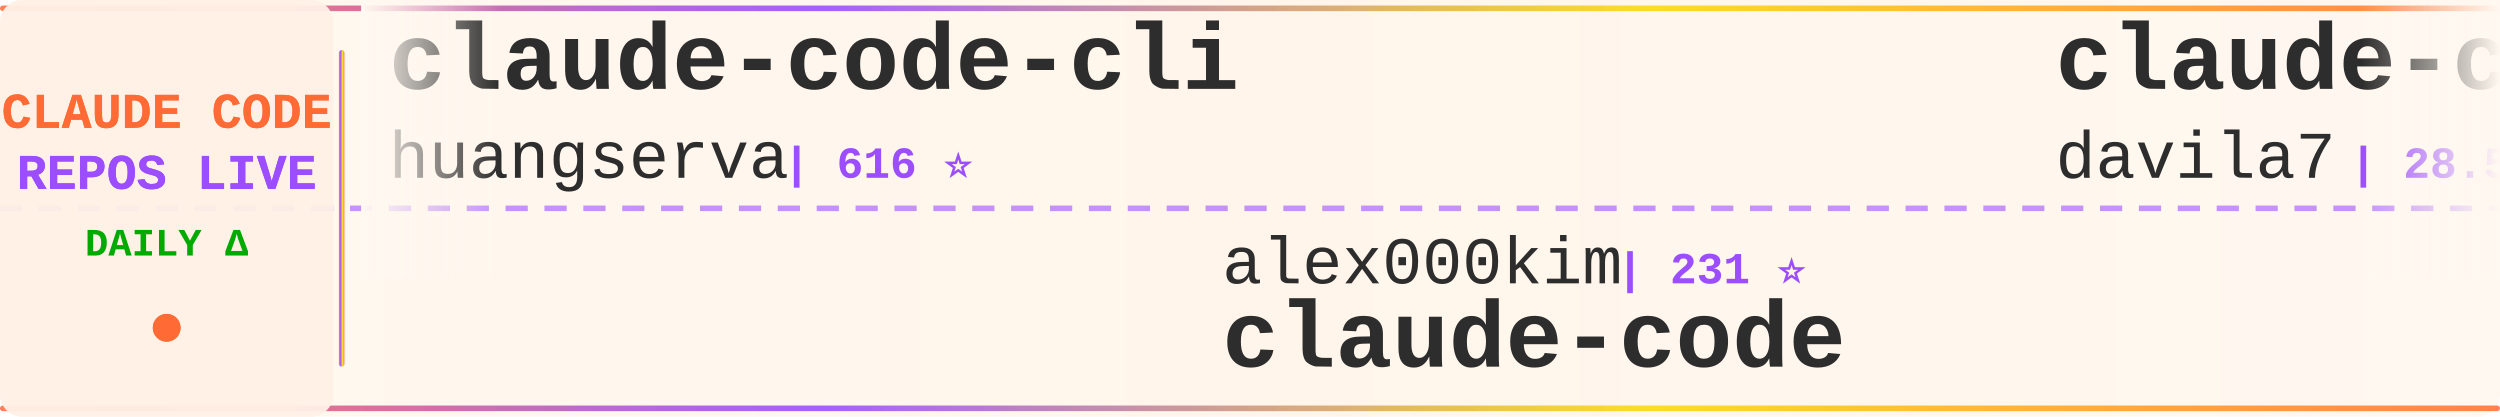
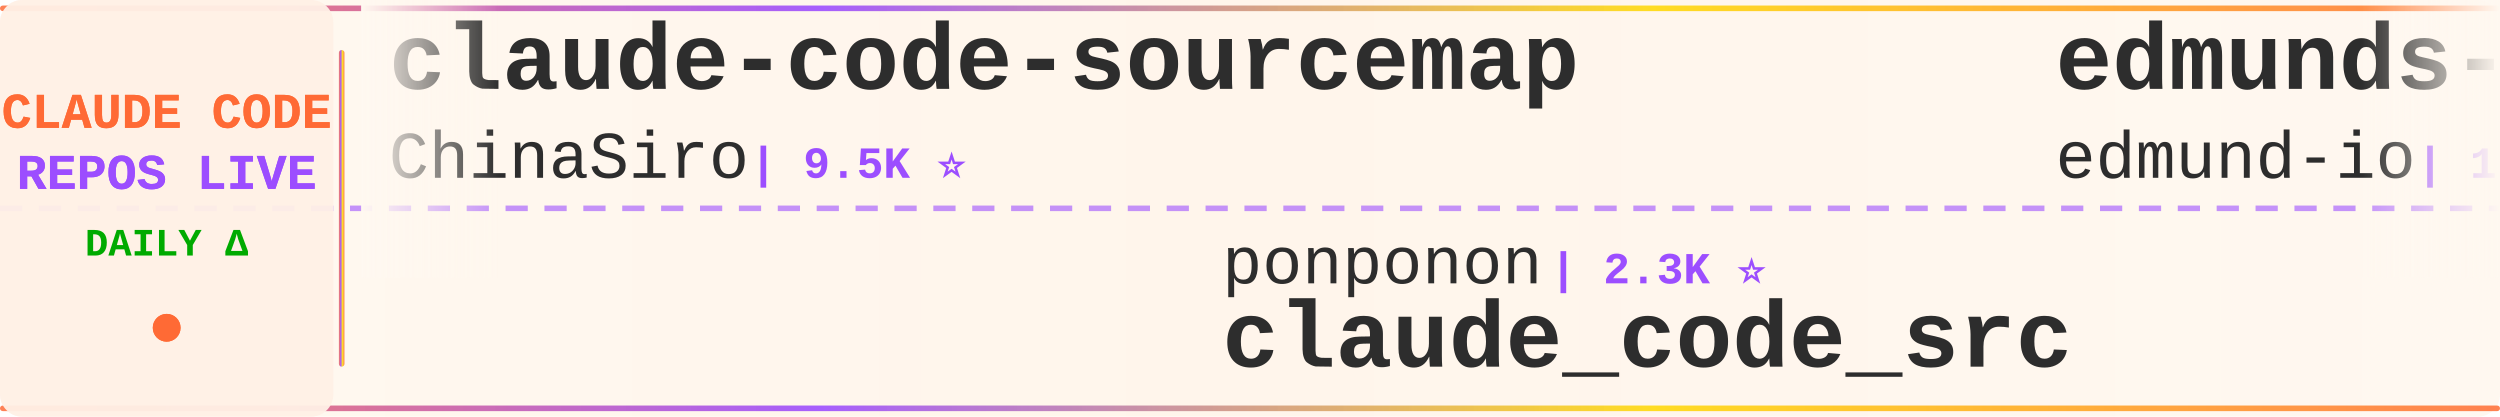
<svg xmlns="http://www.w3.org/2000/svg" width="900" height="150">
  <defs>
    <linearGradient id="tickerBg" x1="0%" y1="0%" x2="100%" y2="0%">
      <stop offset="0%" style="stop-color:#fff8f0;stop-opacity:0.98" />
      <stop offset="50%" style="stop-color:#fff5eb;stop-opacity:1" />
      <stop offset="100%" style="stop-color:#fff8f0;stop-opacity:0.98" />
    </linearGradient>
    <linearGradient id="borderGrad" x1="0%" y1="0%" x2="100%" y2="0%">
      <stop offset="0%" style="stop-color:#FF6B35;stop-opacity:0.85">
        <animate attributeName="stop-opacity" values="0.85;1;0.85" dur="2s" repeatCount="indefinite" />
      </stop>
      <stop offset="33%" style="stop-color:#9C4EFF;stop-opacity:0.9">
        <animate attributeName="stop-opacity" values="0.9;1;0.9" dur="2.2s" repeatCount="indefinite" />
      </stop>
      <stop offset="66%" style="stop-color:#FFD700;stop-opacity:0.85">
        <animate attributeName="stop-opacity" values="0.85;1;0.85" dur="1.8s" repeatCount="indefinite" />
      </stop>
      <stop offset="100%" style="stop-color:#FF6B35;stop-opacity:0.85">
        <animate attributeName="stop-opacity" values="0.85;1;0.85" dur="2s" repeatCount="indefinite" />
      </stop>
    </linearGradient>
    <filter id="textGlow">
      <feGaussianBlur stdDeviation="0.15" result="coloredBlur" />
      <feMerge>
        <feMergeNode in="coloredBlur" />
        <feMergeNode in="SourceGraphic" />
      </feMerge>
    </filter>
    <filter id="metricGlow">
      <feGaussianBlur stdDeviation="0.2" result="coloredBlur" />
      <feMerge>
        <feMergeNode in="coloredBlur" />
        <feMergeNode in="SourceGraphic" />
      </feMerge>
    </filter>
    <linearGradient id="leftFade" x1="0%" y1="0%" x2="100%" y2="0%">
      <stop offset="0%" style="stop-color:#fff8f0;stop-opacity:1" />
      <stop offset="100%" style="stop-color:#fff8f0;stop-opacity:0" />
    </linearGradient>
    <linearGradient id="rightFade" x1="0%" y1="0%" x2="100%" y2="0%">
      <stop offset="0%" style="stop-color:#fff8f0;stop-opacity:0" />
      <stop offset="100%" style="stop-color:#fff8f0;stop-opacity:1" />
    </linearGradient>
  </defs>
  <rect width="900" height="150" fill="url(#tickerBg)" rx="8" />
  <rect x="0" y="2" width="900" height="2" fill="url(#borderGrad)" rx="1" />
  <rect x="0" y="146" width="900" height="2" fill="url(#borderGrad)" rx="1" />
  <line x1="0" y1="75" x2="900" y2="75" stroke="#9C4EFF" stroke-width="2" stroke-dasharray="8 6" opacity="0.6" />
  <rect x="0" y="0" width="120" height="150" fill="#fff0e6" opacity="0.95" rx="8" />
  <text x="60" y="46" font-family="'Courier New', monospace" font-size="18" font-weight="bold" fill="#FF6B35" text-anchor="middle" filter="url(#textGlow)">
    CLAUDE CODE
  </text>
  <text x="60" y="68" font-family="'Courier New', monospace" font-size="18" font-weight="bold" fill="#9C4EFF" text-anchor="middle" filter="url(#textGlow)">
    REPOS LIVE
  </text>
  <text x="60" y="92" font-family="'Courier New', monospace" font-size="14" font-weight="bold" fill="#00aa00" text-anchor="middle">
    DAILY Δ
  </text>
  <circle cx="60" cy="118" r="5" fill="#FF6B35" filter="url(#metricGlow)">
    <animate attributeName="r" values="4;6;4" dur="1.5s" repeatCount="indefinite" />
    <animate attributeName="opacity" values="0.6;1;0.6" dur="1.5s" repeatCount="indefinite" />
  </circle>
  <rect x="122" y="18" width="2" height="114" fill="url(#borderGrad)" rx="1" />
  <clipPath id="tickerClip">
    <rect x="130" y="0" width="770" height="150" />
  </clipPath>
  <g clip-path="url(#tickerClip)">
    <g id="tickerItems">
      <animateTransform attributeName="transform" attributeType="XML" type="translate" from="0 0" to="-3000 0" dur="54s" repeatCount="indefinite" />
      <g transform="translate(0, 0)">
-         <text x="140" y="32" font-family="'Courier New', monospace" font-size="34" font-weight="bold" fill="#2d2d2d">claude-code-cli</text>
-         <text x="140" y="64" font-family="'Courier New', monospace" font-size="24" font-weight="normal" fill="#2d2d2d" opacity="1.0">huangserva</text>
-         <text x="282" y="64" font-family="'Courier New', monospace" font-size="16" font-weight="bold" fill="#9C4EFF"> | 616 ⭐</text>
+         <text x="140" y="32" font-family="'Courier New', monospace" font-size="34" font-weight="bold" fill="#2d2d2d">claude-code-sourcemap</text>
+         <text x="140" y="64" font-family="'Courier New', monospace" font-size="24" font-weight="normal" fill="#2d2d2d" opacity="1.0">ChinaSiro</text>
+         <text x="270" y="64" font-family="'Courier New', monospace" font-size="16" font-weight="bold" fill="#9C4EFF"> | 9.5K ⭐</text>
      </g>
      <g transform="translate(300, 0)">
-         <text x="140" y="102" font-family="'Courier New', monospace" font-size="24" font-weight="normal" fill="#2d2d2d" opacity="1.0">alex000kim</text>
-         <text x="282" y="102" font-family="'Courier New', monospace" font-size="16" font-weight="bold" fill="#9C4EFF"> | 231 ⭐</text>
+         <text x="140" y="102" font-family="'Courier New', monospace" font-size="24" font-weight="normal" fill="#2d2d2d" opacity="1.0">ponponon</text>
+         <text x="258" y="102" font-family="'Courier New', monospace" font-size="16" font-weight="bold" fill="#9C4EFF"> | 2.3K ⭐</text>
+         <text x="140" y="132" font-family="'Courier New', monospace" font-size="34" font-weight="bold" fill="#2d2d2d">claude_code_src</text>
+       </g>
+       <g transform="translate(600, 0)">
+         <text x="140" y="32" font-family="'Courier New', monospace" font-size="34" font-weight="bold" fill="#2d2d2d">edmunds-claude-code</text>
+         <text x="140" y="64" font-family="'Courier New', monospace" font-size="24" font-weight="normal" fill="#2d2d2d" opacity="1.0">edmund-io</text>
+         <text x="270" y="64" font-family="'Courier New', monospace" font-size="16" font-weight="bold" fill="#9C4EFF"> | 1.5K ⭐</text>
+       </g>
+       <g transform="translate(900, 0)">
+         <text x="140" y="102" font-family="'Courier New', monospace" font-size="24" font-weight="normal" fill="#2d2d2d" opacity="1.0">nicedreamzapp</text>
+         <text x="318" y="102" font-family="'Courier New', monospace" font-size="16" font-weight="bold" fill="#9C4EFF"> | 2.9K ⭐ +3</text>
+         <text x="140" y="132" font-family="'Courier New', monospace" font-size="34" font-weight="bold" fill="#2d2d2d">claude-code-local</text>
+       </g>
+       <g transform="translate(1200, 0)">
+         <text x="140" y="32" font-family="'Courier New', monospace" font-size="34" font-weight="bold" fill="#2d2d2d">claude-coder</text>
+         <text x="140" y="64" font-family="'Courier New', monospace" font-size="24" font-weight="normal" fill="#2d2d2d" opacity="1.0">kodu-ai</text>
+         <text x="246" y="64" font-family="'Courier New', monospace" font-size="16" font-weight="bold" fill="#9C4EFF"> | 5.3K ⭐</text>
+       </g>
+       <g transform="translate(1500, 0)">
+         <text x="140" y="102" font-family="'Courier New', monospace" font-size="24" font-weight="normal" fill="#2d2d2d" opacity="1.0">T-Lab-CUHKSZ</text>
+         <text x="306" y="102" font-family="'Courier New', monospace" font-size="16" font-weight="bold" fill="#9C4EFF"> | 323 ⭐</text>
        <text x="140" y="132" font-family="'Courier New', monospace" font-size="34" font-weight="bold" fill="#2d2d2d">claude-code</text>
      </g>
-       <g transform="translate(600, 0)">
-         <text x="140" y="32" font-family="'Courier New', monospace" font-size="34" font-weight="bold" fill="#2d2d2d">claude-code-templates</text>
-         <text x="140" y="64" font-family="'Courier New', monospace" font-size="24" font-weight="normal" fill="#2d2d2d" opacity="1.0">davila7</text>
-         <text x="246" y="64" font-family="'Courier New', monospace" font-size="16" font-weight="bold" fill="#9C4EFF"> | 28.5K ⭐ +8</text>
-       </g>
-       <g transform="translate(900, 0)">
-         <text x="140" y="102" font-family="'Courier New', monospace" font-size="24" font-weight="normal" fill="#2d2d2d" opacity="1.0">disler</text>
-         <text x="234" y="102" font-family="'Courier New', monospace" font-size="16" font-weight="bold" fill="#9C4EFF"> | 1.5K ⭐ +1</text>
-         <text x="140" y="132" font-family="'Courier New', monospace" font-size="34" font-weight="bold" fill="#2d2d2d">pi-vs-claude-code</text>
-       </g>
-       <g transform="translate(1200, 0)">
-         <text x="140" y="32" font-family="'Courier New', monospace" font-size="34" font-weight="bold" fill="#2d2d2d">claude-code-settings</text>
-         <text x="140" y="64" font-family="'Courier New', monospace" font-size="24" font-weight="normal" fill="#2d2d2d" opacity="1.0">feiskyer</text>
-         <text x="258" y="64" font-family="'Courier New', monospace" font-size="16" font-weight="bold" fill="#9C4EFF"> | 1.6K ⭐</text>
-       </g>
-       <g transform="translate(1500, 0)">
-         <text x="140" y="102" font-family="'Courier New', monospace" font-size="24" font-weight="normal" fill="#2d2d2d" opacity="1.0">repowise-dev</text>
-         <text x="306" y="102" font-family="'Courier New', monospace" font-size="16" font-weight="bold" fill="#9C4EFF"> | 1.1K ⭐</text>
-         <text x="140" y="132" font-family="'Courier New', monospace" font-size="34" font-weight="bold" fill="#2d2d2d">claude-code-prompts</text>
-       </g>
      <g transform="translate(1800, 0)">
-         <text x="140" y="32" font-family="'Courier New', monospace" font-size="34" font-weight="bold" fill="#2d2d2d">claude-code-proxy</text>
-         <text x="140" y="64" font-family="'Courier New', monospace" font-size="24" font-weight="normal" fill="#2d2d2d" opacity="1.0">fuergaosi233</text>
-         <text x="306" y="64" font-family="'Courier New', monospace" font-size="16" font-weight="bold" fill="#9C4EFF"> | 2.7K ⭐</text>
+         <text x="140" y="32" font-family="'Courier New', monospace" font-size="34" font-weight="bold" fill="#2d2d2d">oh-my-claudecode</text>
+         <text x="140" y="64" font-family="'Courier New', monospace" font-size="24" font-weight="normal" fill="#2d2d2d" opacity="1.0">Yeachan-Heo</text>
+         <text x="294" y="64" font-family="'Courier New', monospace" font-size="16" font-weight="bold" fill="#9C4EFF"> | 37.6K ⭐ +6</text>
      </g>
      <g transform="translate(2100, 0)">
-         <text x="140" y="102" font-family="'Courier New', monospace" font-size="24" font-weight="normal" fill="#2d2d2d" opacity="1.0">nicedreamzapp</text>
-         <text x="318" y="102" font-family="'Courier New', monospace" font-size="16" font-weight="bold" fill="#9C4EFF"> | 2.9K ⭐ +1</text>
-         <text x="140" y="132" font-family="'Courier New', monospace" font-size="34" font-weight="bold" fill="#2d2d2d">claude-code-local</text>
+         <text x="140" y="102" font-family="'Courier New', monospace" font-size="24" font-weight="normal" fill="#2d2d2d" opacity="1.0">Tinkeringg-Lab</text>
+         <text x="330" y="102" font-family="'Courier New', monospace" font-size="16" font-weight="bold" fill="#9C4EFF"> | 210 ⭐</text>
+         <text x="140" y="132" font-family="'Courier New', monospace" font-size="34" font-weight="bold" fill="#2d2d2d">claude-code</text>
      </g>
      <g transform="translate(2400, 0)">
-         <text x="140" y="32" font-family="'Courier New', monospace" font-size="34" font-weight="bold" fill="#2d2d2d">Claude-code</text>
-         <text x="140" y="64" font-family="'Courier New', monospace" font-size="24" font-weight="normal" fill="#2d2d2d" opacity="1.0">fazxes</text>
-         <text x="234" y="64" font-family="'Courier New', monospace" font-size="16" font-weight="bold" fill="#9C4EFF"> | 225 ⭐</text>
+         <text x="140" y="32" font-family="'Courier New', monospace" font-size="34" font-weight="bold" fill="#2d2d2d">claude-code-rust</text>
+         <text x="140" y="64" font-family="'Courier New', monospace" font-size="24" font-weight="normal" fill="#2d2d2d" opacity="1.0">lorryjovens-hub</text>
+         <text x="342" y="64" font-family="'Courier New', monospace" font-size="16" font-weight="bold" fill="#9C4EFF"> | 1.7K ⭐</text>
      </g>
      <g transform="translate(2700, 0)">
-         <text x="140" y="102" font-family="'Courier New', monospace" font-size="24" font-weight="normal" fill="#2d2d2d" opacity="1.0">RichardAtCT</text>
-         <text x="294" y="102" font-family="'Courier New', monospace" font-size="16" font-weight="bold" fill="#9C4EFF"> | 2.7K ⭐ +1</text>
-         <text x="140" y="132" font-family="'Courier New', monospace" font-size="34" font-weight="bold" fill="#2d2d2d">claude-code-telegram</text>
+         <text x="140" y="102" font-family="'Courier New', monospace" font-size="24" font-weight="normal" fill="#2d2d2d" opacity="1.0">mehmoodosman</text>
+         <text x="306" y="102" font-family="'Courier New', monospace" font-size="16" font-weight="bold" fill="#9C4EFF"> | 170 ⭐</text>
+         <text x="140" y="132" font-family="'Courier New', monospace" font-size="34" font-weight="bold" fill="#2d2d2d">claude-code</text>
      </g>
      <g transform="translate(3000, 0)">
-         <text x="140" y="32" font-family="'Courier New', monospace" font-size="34" font-weight="bold" fill="#2d2d2d">claude-code-cli</text>
-         <text x="140" y="64" font-family="'Courier New', monospace" font-size="24" font-weight="normal" fill="#2d2d2d" opacity="1.0">huangserva</text>
-         <text x="282" y="64" font-family="'Courier New', monospace" font-size="16" font-weight="bold" fill="#9C4EFF"> | 616 ⭐</text>
+         <text x="140" y="32" font-family="'Courier New', monospace" font-size="34" font-weight="bold" fill="#2d2d2d">claude-code-sourcemap</text>
+         <text x="140" y="64" font-family="'Courier New', monospace" font-size="24" font-weight="normal" fill="#2d2d2d" opacity="1.0">ChinaSiro</text>
+         <text x="270" y="64" font-family="'Courier New', monospace" font-size="16" font-weight="bold" fill="#9C4EFF"> | 9.5K ⭐</text>
      </g>
      <g transform="translate(3300, 0)">
-         <text x="140" y="102" font-family="'Courier New', monospace" font-size="24" font-weight="normal" fill="#2d2d2d" opacity="1.0">alex000kim</text>
-         <text x="282" y="102" font-family="'Courier New', monospace" font-size="16" font-weight="bold" fill="#9C4EFF"> | 231 ⭐</text>
-         <text x="140" y="132" font-family="'Courier New', monospace" font-size="34" font-weight="bold" fill="#2d2d2d">claude-code</text>
+         <text x="140" y="102" font-family="'Courier New', monospace" font-size="24" font-weight="normal" fill="#2d2d2d" opacity="1.0">ponponon</text>
+         <text x="258" y="102" font-family="'Courier New', monospace" font-size="16" font-weight="bold" fill="#9C4EFF"> | 2.3K ⭐</text>
+         <text x="140" y="132" font-family="'Courier New', monospace" font-size="34" font-weight="bold" fill="#2d2d2d">claude_code_src</text>
      </g>
      <g transform="translate(3600, 0)">
-         <text x="140" y="32" font-family="'Courier New', monospace" font-size="34" font-weight="bold" fill="#2d2d2d">claude-code-templates</text>
-         <text x="140" y="64" font-family="'Courier New', monospace" font-size="24" font-weight="normal" fill="#2d2d2d" opacity="1.0">davila7</text>
-         <text x="246" y="64" font-family="'Courier New', monospace" font-size="16" font-weight="bold" fill="#9C4EFF"> | 28.5K ⭐ +8</text>
+         <text x="140" y="32" font-family="'Courier New', monospace" font-size="34" font-weight="bold" fill="#2d2d2d">edmunds-claude-code</text>
+         <text x="140" y="64" font-family="'Courier New', monospace" font-size="24" font-weight="normal" fill="#2d2d2d" opacity="1.0">edmund-io</text>
+         <text x="270" y="64" font-family="'Courier New', monospace" font-size="16" font-weight="bold" fill="#9C4EFF"> | 1.5K ⭐</text>
      </g>
      <g transform="translate(3900, 0)">
-         <text x="140" y="102" font-family="'Courier New', monospace" font-size="24" font-weight="normal" fill="#2d2d2d" opacity="1.0">disler</text>
-         <text x="234" y="102" font-family="'Courier New', monospace" font-size="16" font-weight="bold" fill="#9C4EFF"> | 1.5K ⭐ +1</text>
-         <text x="140" y="132" font-family="'Courier New', monospace" font-size="34" font-weight="bold" fill="#2d2d2d">pi-vs-claude-code</text>
+         <text x="140" y="102" font-family="'Courier New', monospace" font-size="24" font-weight="normal" fill="#2d2d2d" opacity="1.0">nicedreamzapp</text>
+         <text x="318" y="102" font-family="'Courier New', monospace" font-size="16" font-weight="bold" fill="#9C4EFF"> | 2.9K ⭐ +3</text>
+         <text x="140" y="132" font-family="'Courier New', monospace" font-size="34" font-weight="bold" fill="#2d2d2d">claude-code-local</text>
      </g>
    </g>
  </g>
  <rect x="130" y="0" width="50" height="100" fill="url(#leftFade)" />
  <rect x="850" y="0" width="50" height="100" fill="url(#rightFade)" />
</svg>
